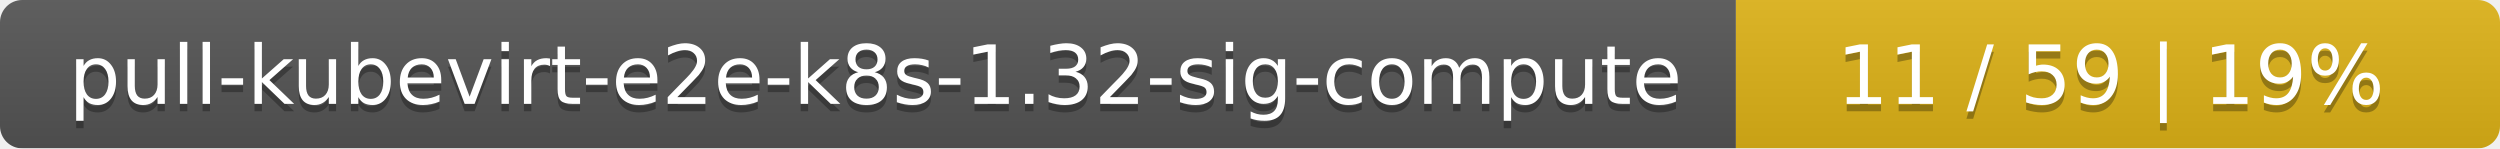
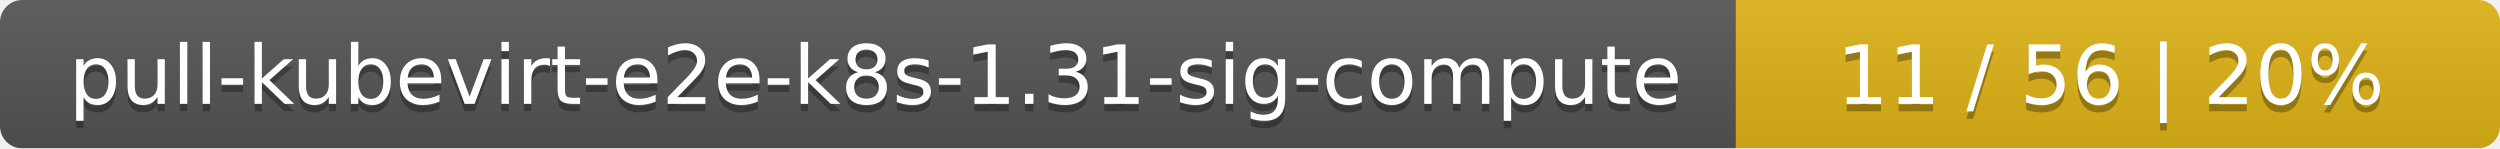
<svg xmlns="http://www.w3.org/2000/svg" width="337" height="20">
  <linearGradient id="smooth" x2="0" y2="100%">
    <stop offset="0" stop-color="#bbb" stop-opacity=".1" />
    <stop offset="1" stop-opacity=".1" />
  </linearGradient>
  <mask id="round">
    <rect width="337" height="20" rx="3" fill="#fff" />
  </mask>
  <g mask="url(#round)">
    <rect width="234" height="20" fill="#555" />
    <rect x="234" width="103" height="20" fill="#dfb317" />
    <rect width="337" height="20" fill="url(#smooth)" />
  </g>
  <g fill="#fff" text-anchor="middle" font-family="DejaVu Sans,Verdana,Geneva,sans-serif" font-size="11">
-     <text x="118" y="15" fill="#010101" fill-opacity=".3">pull-kubevirt-e2e-k8s-1.32-sig-compute</text>
-     <text x="118" y="14">pull-kubevirt-e2e-k8s-1.32-sig-compute</text>
-     <text x="284.5" y="15" fill="#010101" fill-opacity=".3">11 / 59    |    19%</text>
-     <text x="284.5" y="14">11 / 59    |    19%</text>
+     <text x="118" y="15" fill="#010101" fill-opacity=".3">pull-kubevirt-e2e-k8s-1.31-sig-compute</text>
+     <text x="118" y="14">pull-kubevirt-e2e-k8s-1.31-sig-compute</text>
+     <text x="284.5" y="15" fill="#010101" fill-opacity=".3">11 / 56    |    20%</text>
+     <text x="284.5" y="14">11 / 56    |    20%</text>
  </g>
</svg>
